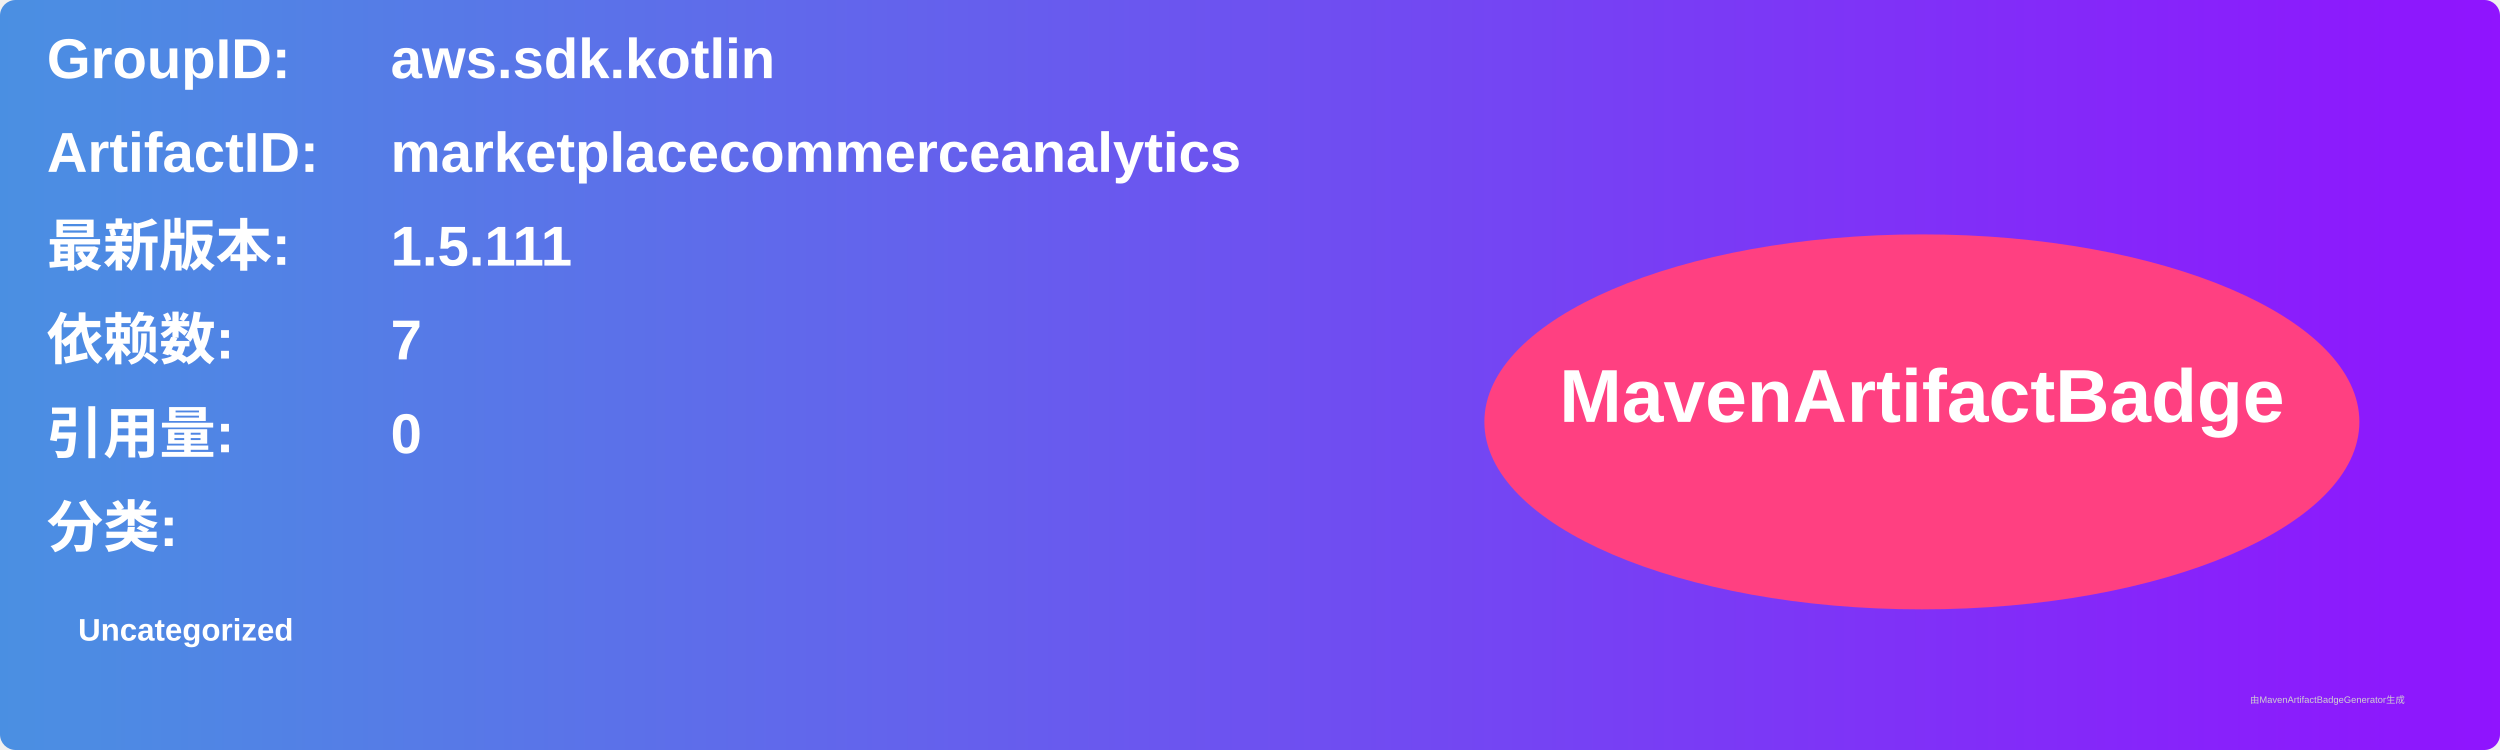
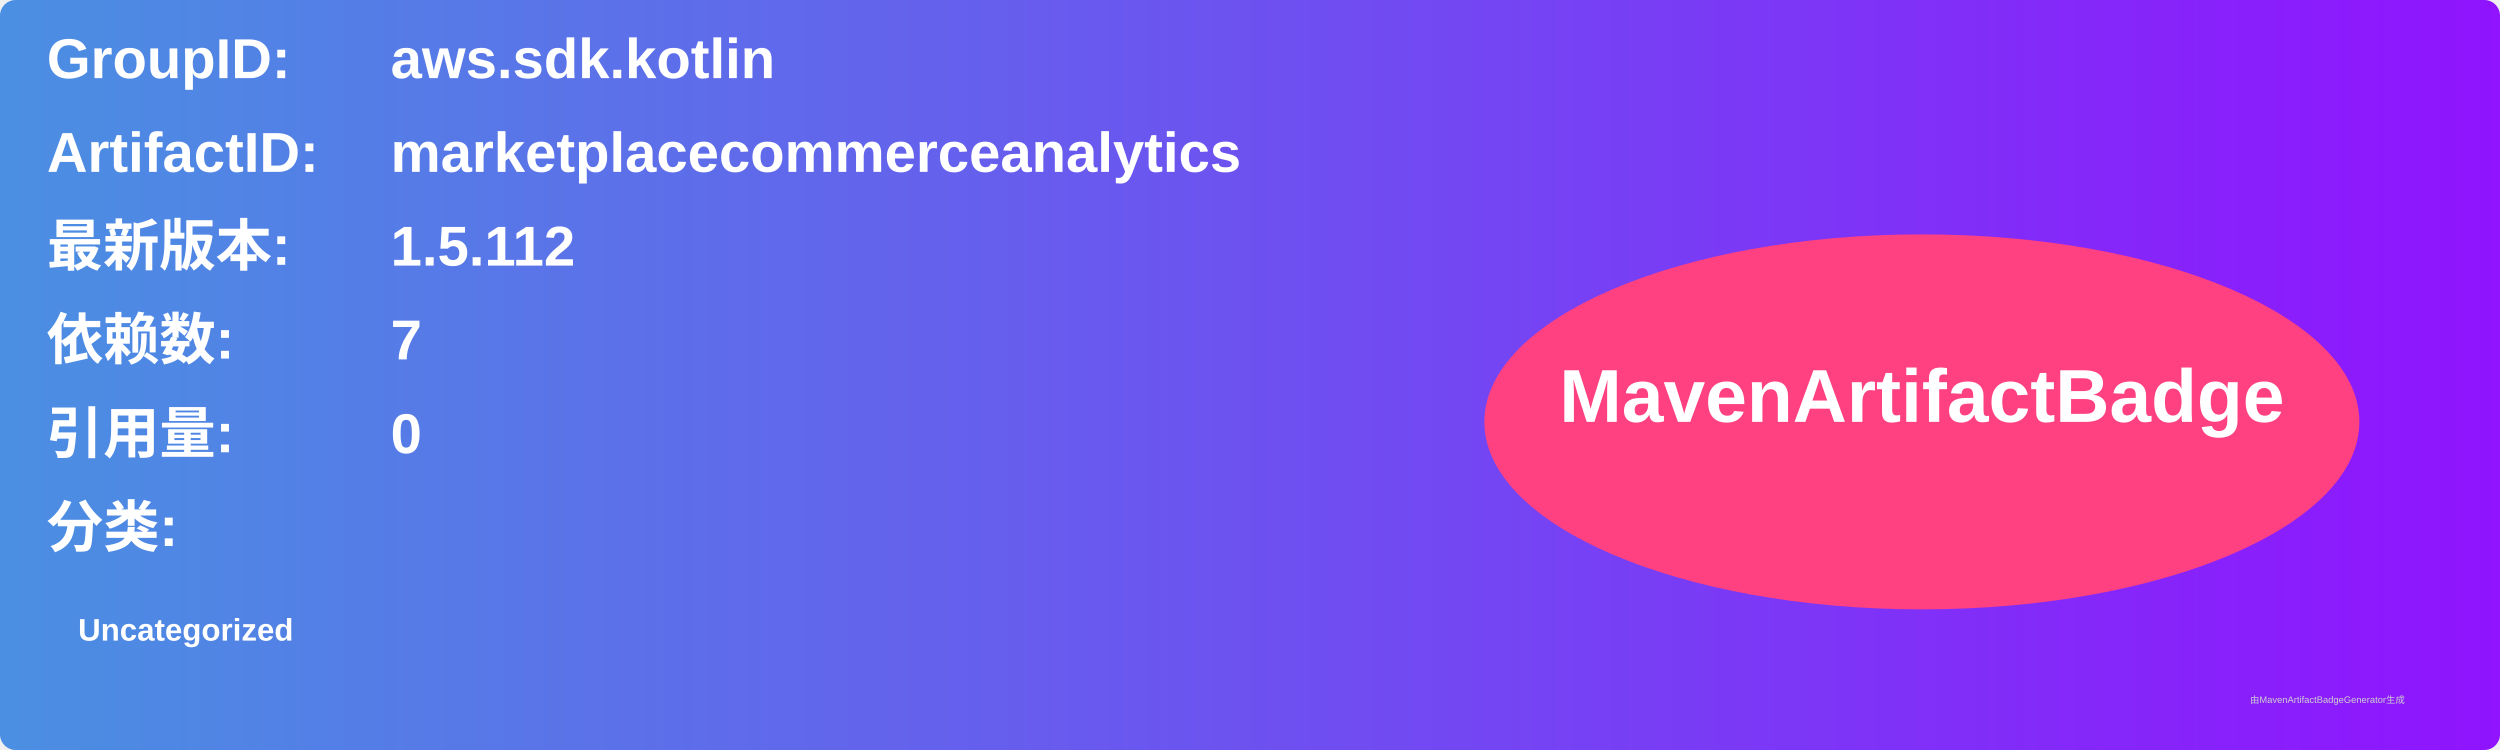
<svg xmlns="http://www.w3.org/2000/svg" width="800" height="240" viewBox="0 0 800 240">
  <linearGradient id="grad" x1="0%" y1="0%" x2="100%" y2="0%">
    <stop offset="0%" stop-color="#4a90e2" />
    <stop offset="100%" stop-color="#9013fe" />
  </linearGradient>
  <rect width="100%" height="100%" rx="5" ry="5" fill="url(#grad)" />
  <g transform="translate(15, 15)">
    <text x="0" y="10" font-family="Arial" font-size="18" fill="white" font-weight="bold" width="260">GroupID:</text>
    <text x="110" y="10" font-family="Arial" font-size="18" fill="white" font-weight="bold" width="460">aws.sdk.kotlin</text>
    <text x="0" y="40" font-family="Arial" font-size="18" fill="white" font-weight="bold" width="260">ArtifactID:</text>
    <text x="110" y="40" font-family="Arial" font-size="18" fill="white" font-weight="bold" width="460">marketplacecommerceanalytics</text>
    <text x="0" y="70" font-family="Arial" font-size="18" fill="white" font-weight="bold">最新版本:</text>
    <text x="110" y="70" font-family="Arial" font-size="18" fill="white" font-weight="bold">
-       <tspan font-weight="bold">1.5.111</tspan>
+       <tspan font-weight="bold">1.5.112</tspan>
    </text>
    <text x="0" y="100" font-family="Arial" font-size="18" fill="white" font-weight="bold">依赖数: </text>
    <text x="110" y="100" font-family="Arial" font-size="18" fill="white">
      <tspan font-weight="bold">7</tspan>
    </text>
    <text x="0" y="130" font-family="Arial" font-size="18" fill="white" font-weight="bold">引用量: </text>
    <text x="110" y="130" font-family="Arial" font-size="18" fill="white">
      <tspan font-weight="bold">0</tspan>
    </text>
    <text x="0" y="160" font-family="Arial" font-size="18" fill="white" font-weight="bold">分类:</text>
    <text x="10" y="190" font-family="Arial" font-size="10" fill="white">
      <tspan font-weight="bold">Uncategorized</tspan>
    </text>
    <ellipse cx="600" cy="120" rx="140" ry="60" fill="#ff4081" />
    <text x="600" y="120" text-anchor="middle" font-family="Arial" font-size="24" fill="white" font-weight="bold">MavenArtifactBadge</text>
  </g>
  <text x="720" y="225" font-family="Arial" font-size="3" fill="#d0d0d0">由MavenArtifactBadgeGenerator生成</text>
</svg>
